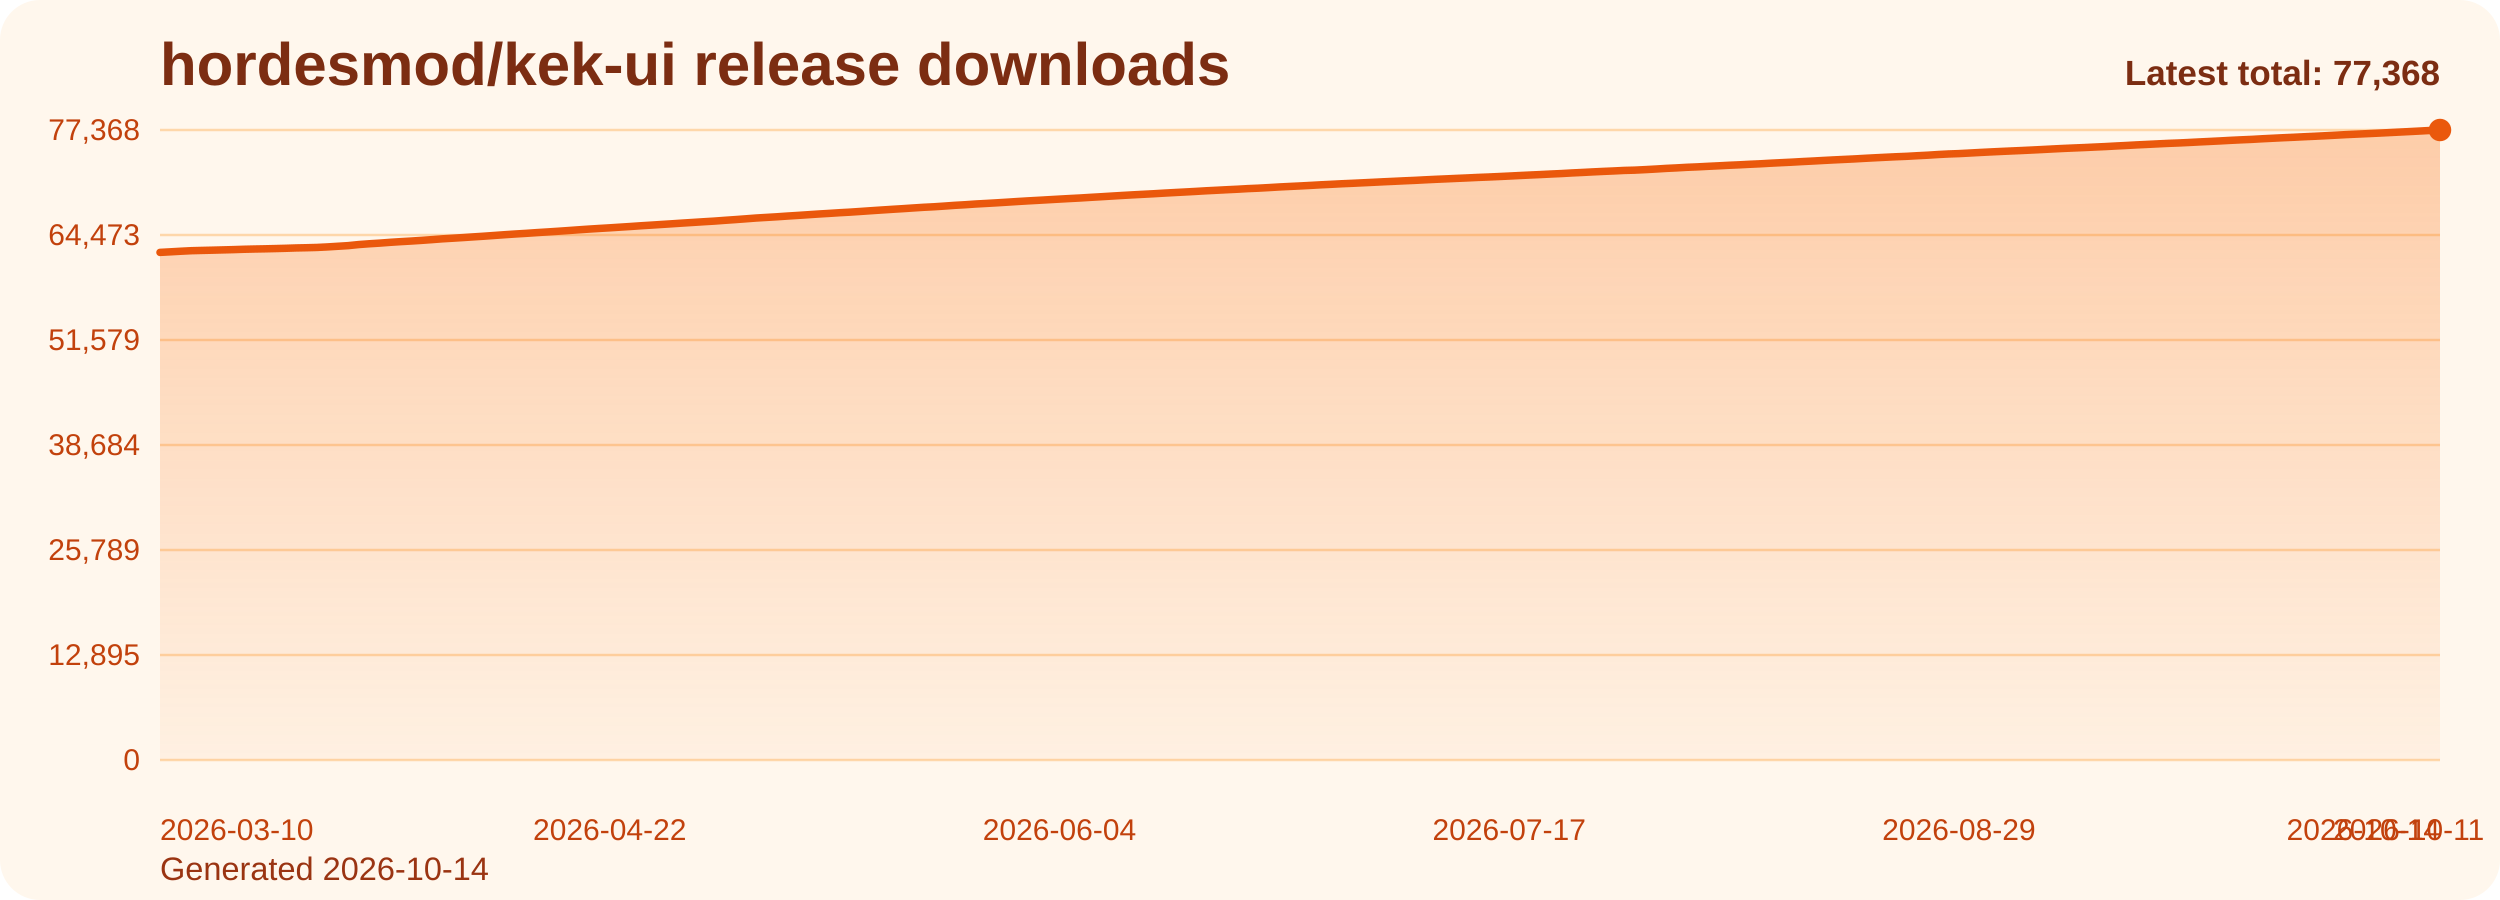
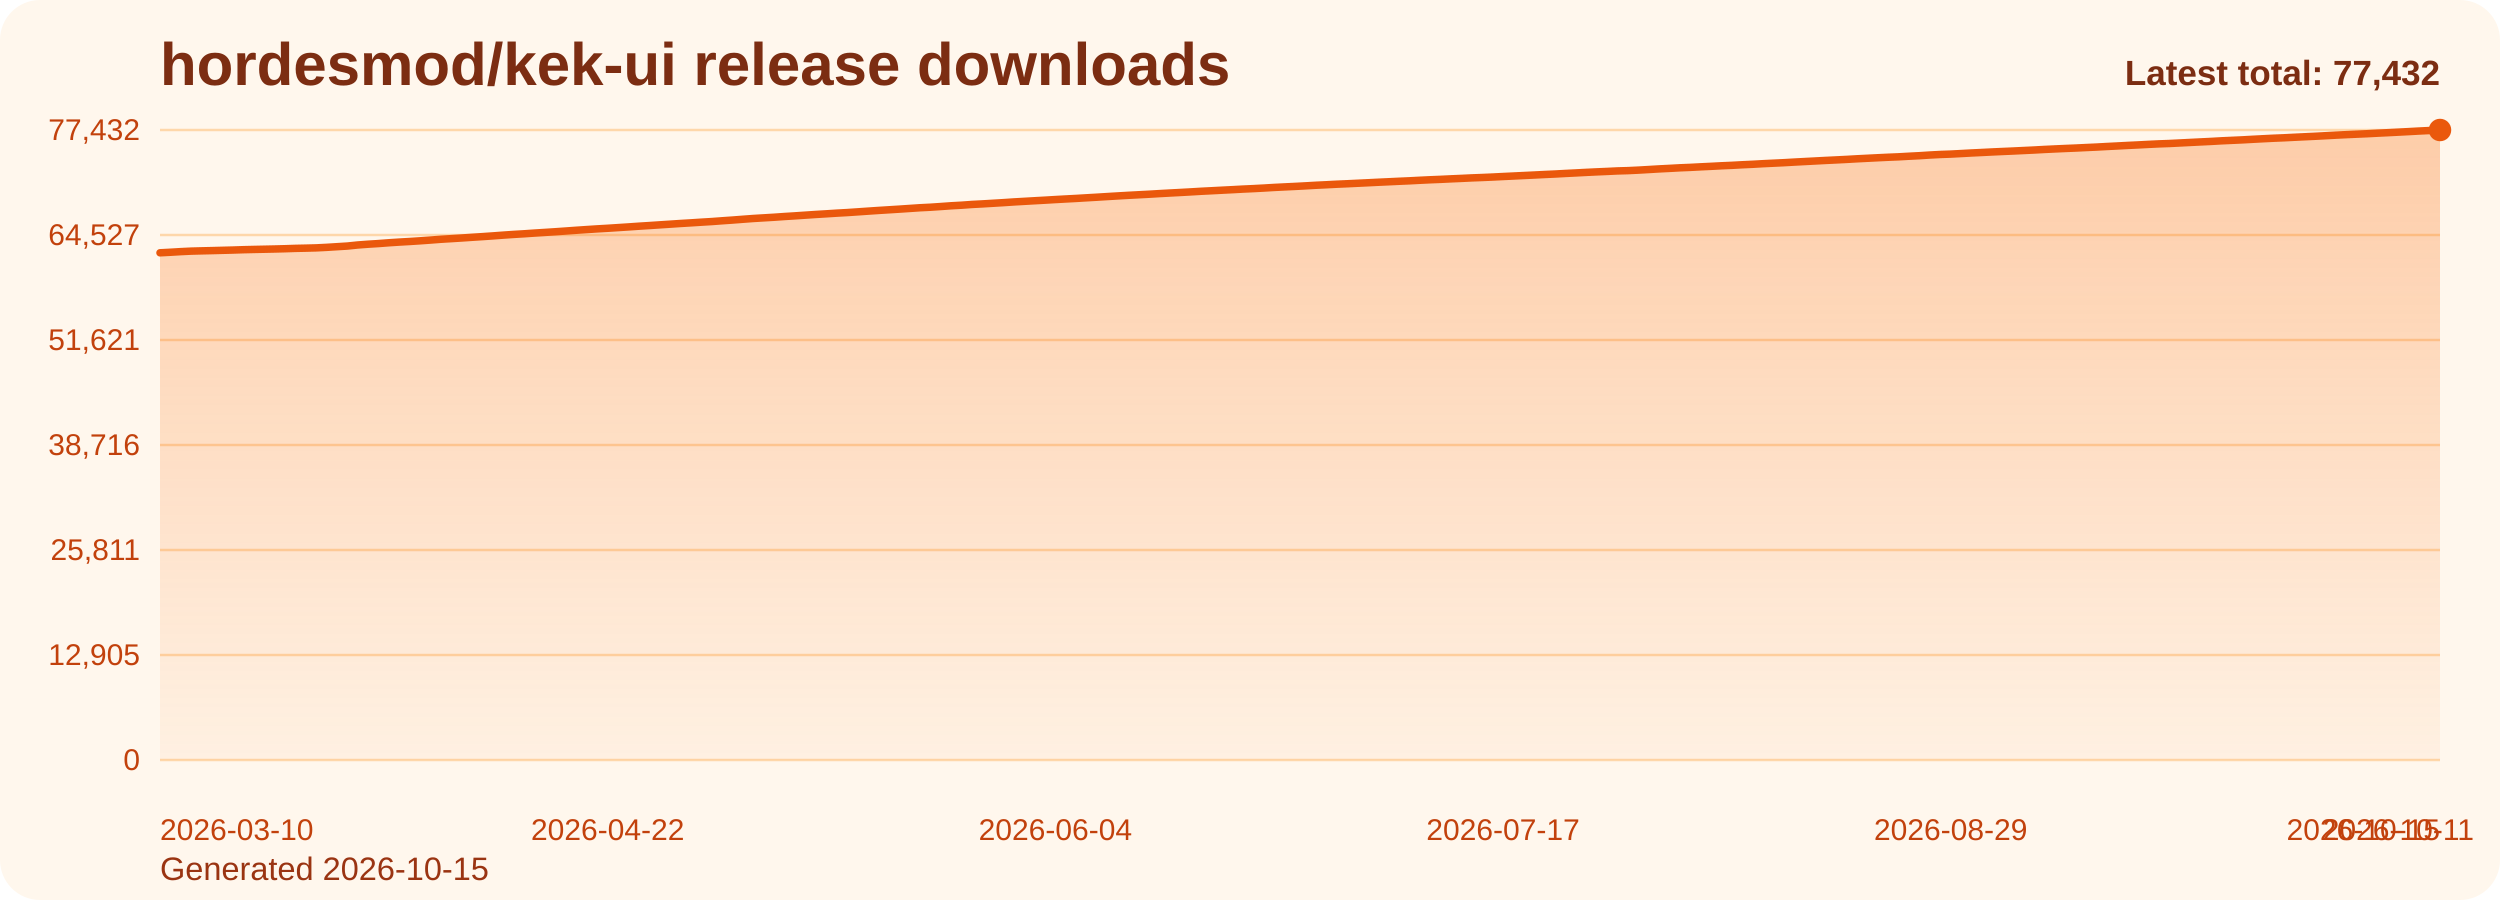
<svg xmlns="http://www.w3.org/2000/svg" viewBox="0 0 1000 360" role="img" aria-label="hordesmod/kek-ui release downloads chart">
  <defs>
    <linearGradient id="fill-total-trend-orange" x1="0" y1="0" x2="0" y2="1">
      <stop offset="0%" stop-color="#f97316" stop-opacity="0.32" />
      <stop offset="100%" stop-color="#f97316" stop-opacity="0.05" />
    </linearGradient>
    <style>
      .bg { fill: #fff7ed; }
      .title { font: 700 24px Arial, sans-serif; fill: #7c2d12; }
      .sub { font: 400 13px Arial, sans-serif; fill: #9a3412; }
      .grid { stroke: #fed7aa; stroke-width: 1; }
      .axis { font: 400 12px Arial, sans-serif; fill: #c2410c; }
      .line { fill: none; stroke: #ea580c; stroke-width: 3; stroke-linecap: round; stroke-linejoin: round; }
      .dot { fill: #ea580c; }
      .value { font: 600 11px Arial, sans-serif; fill: #9a3412; }
      .latest { font: 700 14px Arial, sans-serif; fill: #7c2d12; }
    </style>
  </defs>
  <rect class="bg" x="0" y="0" width="1000" height="360" rx="16" />
  <text class="title" x="64" y="34">hordesmod/kek-ui release downloads</text>
-   <text class="sub" x="64" y="352">Generated 2026-10-14</text>
+   <text class="sub" x="64" y="352">Generated 2026-10-15</text>
  <line x1="64" y1="52.00" x2="976" y2="52.00" class="grid" />
-   <text x="56" y="56.00" text-anchor="end" class="axis">77,368</text>
+   <text x="56" y="56.00" text-anchor="end" class="axis">77,432</text>
  <line x1="64" y1="94.00" x2="976" y2="94.00" class="grid" />
-   <text x="56" y="98.00" text-anchor="end" class="axis">64,473</text>
+   <text x="56" y="98.00" text-anchor="end" class="axis">64,527</text>
  <line x1="64" y1="136.00" x2="976" y2="136.00" class="grid" />
-   <text x="56" y="140.00" text-anchor="end" class="axis">51,579</text>
+   <text x="56" y="140.00" text-anchor="end" class="axis">51,621</text>
  <line x1="64" y1="178.00" x2="976" y2="178.00" class="grid" />
-   <text x="56" y="182.00" text-anchor="end" class="axis">38,684</text>
+   <text x="56" y="182.00" text-anchor="end" class="axis">38,716</text>
  <line x1="64" y1="220.00" x2="976" y2="220.00" class="grid" />
-   <text x="56" y="224.00" text-anchor="end" class="axis">25,789</text>
+   <text x="56" y="224.00" text-anchor="end" class="axis">25,811</text>
  <line x1="64" y1="262.00" x2="976" y2="262.00" class="grid" />
-   <text x="56" y="266.00" text-anchor="end" class="axis">12,895</text>
+   <text x="56" y="266.00" text-anchor="end" class="axis">12,905</text>
  <line x1="64" y1="304.00" x2="976" y2="304.00" class="grid" />
  <text x="56" y="308.00" text-anchor="end" class="axis">0</text>
-   <path d="M 64.00 304 L 64.00 100.96 L 68.18 100.73 L 72.37 100.49 L 76.55 100.28 L 80.73 100.17 L 84.92 100.07 L 89.10 99.96 L 93.28 99.85 L 97.47 99.71 L 101.65 99.61 L 105.83 99.53 L 110.02 99.43 L 114.20 99.32 L 118.39 99.18 L 122.57 99.09 L 126.75 98.98 L 130.94 98.77 L 135.12 98.51 L 139.30 98.25 L 143.49 97.82 L 147.67 97.51 L 151.85 97.25 L 156.04 96.93 L 160.22 96.66 L 164.40 96.42 L 168.59 96.15 L 172.77 95.85 L 176.95 95.53 L 181.14 95.28 L 185.32 95.02 L 189.50 94.74 L 193.69 94.47 L 197.87 94.17 L 202.06 93.87 L 206.24 93.59 L 210.42 93.34 L 214.61 93.05 L 218.79 92.79 L 222.97 92.52 L 227.16 92.23 L 231.34 91.93 L 235.52 91.64 L 239.71 91.38 L 243.89 91.13 L 248.07 90.86 L 252.26 90.59 L 256.44 90.30 L 260.62 90.04 L 264.81 89.77 L 268.99 89.50 L 273.17 89.22 L 277.36 88.96 L 281.54 88.69 L 285.72 88.44 L 289.91 88.13 L 294.09 87.84 L 298.28 87.53 L 302.46 87.21 L 306.64 86.96 L 310.83 86.71 L 315.01 86.42 L 319.19 86.16 L 323.38 85.88 L 327.56 85.60 L 331.74 85.35 L 335.93 85.08 L 340.11 84.85 L 344.29 84.57 L 348.48 84.28 L 352.66 84.00 L 356.84 83.73 L 361.03 83.47 L 365.21 83.19 L 369.39 82.92 L 373.58 82.71 L 377.76 82.43 L 381.94 82.13 L 386.13 81.89 L 390.31 81.60 L 394.50 81.37 L 398.68 81.13 L 402.86 80.87 L 407.05 80.60 L 411.23 80.35 L 415.41 80.12 L 419.60 79.88 L 423.78 79.64 L 427.96 79.41 L 432.15 79.19 L 436.33 78.93 L 440.51 78.69 L 444.70 78.43 L 448.88 78.18 L 453.06 77.94 L 457.25 77.72 L 461.43 77.50 L 465.61 77.25 L 469.80 77.02 L 473.98 76.80 L 478.17 76.57 L 482.35 76.32 L 486.53 76.11 L 490.72 75.89 L 494.90 75.69 L 499.08 75.45 L 503.27 75.27 L 507.45 75.04 L 511.63 74.79 L 515.82 74.58 L 520.00 74.38 L 524.18 74.16 L 528.37 73.92 L 532.55 73.72 L 536.73 73.50 L 540.92 73.32 L 545.10 73.12 L 549.28 72.92 L 553.47 72.71 L 557.65 72.52 L 561.83 72.32 L 566.02 72.14 L 570.20 71.92 L 574.39 71.72 L 578.57 71.54 L 582.75 71.35 L 586.94 71.17 L 591.12 70.97 L 595.30 70.81 L 599.49 70.62 L 603.67 70.42 L 607.85 70.21 L 612.04 70.01 L 616.22 69.82 L 620.40 69.61 L 624.59 69.42 L 628.77 69.18 L 632.95 68.98 L 637.14 68.76 L 641.32 68.56 L 645.50 68.38 L 649.69 68.17 L 653.87 68.06 L 658.06 67.85 L 662.24 67.62 L 666.42 67.36 L 670.61 67.16 L 674.79 66.92 L 678.97 66.75 L 683.16 66.53 L 687.34 66.33 L 691.52 66.11 L 695.71 65.93 L 699.89 65.71 L 704.07 65.52 L 708.26 65.28 L 712.44 65.07 L 716.62 64.87 L 720.81 64.63 L 724.99 64.42 L 729.17 64.19 L 733.36 63.97 L 737.54 63.77 L 741.72 63.57 L 745.91 63.33 L 750.09 63.11 L 754.28 62.90 L 758.46 62.70 L 762.64 62.53 L 766.83 62.29 L 771.01 62.08 L 775.19 61.81 L 779.38 61.59 L 783.56 61.44 L 787.74 61.22 L 791.93 60.99 L 796.11 60.78 L 800.29 60.58 L 804.48 60.39 L 808.66 60.21 L 812.84 60.01 L 817.03 59.80 L 821.21 59.58 L 825.39 59.37 L 829.58 59.19 L 833.76 59.02 L 837.94 58.82 L 842.13 58.63 L 846.31 58.40 L 850.50 58.19 L 854.68 57.96 L 858.86 57.76 L 863.05 57.55 L 867.23 57.35 L 871.41 57.19 L 875.60 56.99 L 879.78 56.77 L 883.96 56.57 L 888.15 56.36 L 892.33 56.13 L 896.51 55.93 L 900.70 55.75 L 904.88 55.51 L 909.06 55.30 L 913.25 55.09 L 917.43 54.91 L 921.61 54.70 L 925.80 54.51 L 929.98 54.30 L 934.17 54.08 L 938.35 53.85 L 942.53 53.66 L 946.72 53.47 L 950.90 53.28 L 955.08 53.07 L 959.27 52.86 L 963.45 52.65 L 967.63 52.43 L 971.82 52.20 L 976.00 52.00 L 976.00 304 Z" fill="url(#fill-total-trend-orange)" />
-   <polyline class="line" points="64.00,100.96 68.18,100.73 72.37,100.49 76.55,100.28 80.73,100.17 84.92,100.07 89.10,99.96 93.28,99.85 97.47,99.71 101.65,99.61 105.83,99.53 110.02,99.43 114.20,99.32 118.39,99.18 122.57,99.09 126.75,98.98 130.94,98.77 135.12,98.51 139.30,98.25 143.49,97.82 147.67,97.51 151.85,97.25 156.04,96.93 160.22,96.66 164.40,96.42 168.59,96.15 172.77,95.85 176.95,95.53 181.14,95.28 185.32,95.02 189.50,94.74 193.69,94.47 197.87,94.17 202.06,93.87 206.24,93.59 210.42,93.34 214.61,93.05 218.79,92.79 222.97,92.52 227.16,92.23 231.34,91.93 235.52,91.64 239.71,91.38 243.89,91.13 248.07,90.86 252.26,90.59 256.44,90.30 260.62,90.04 264.81,89.77 268.99,89.50 273.17,89.22 277.36,88.96 281.54,88.69 285.72,88.44 289.91,88.13 294.09,87.84 298.28,87.53 302.46,87.21 306.64,86.96 310.83,86.71 315.01,86.42 319.19,86.16 323.38,85.88 327.56,85.60 331.74,85.35 335.93,85.08 340.11,84.85 344.29,84.57 348.48,84.28 352.66,84.00 356.84,83.73 361.03,83.47 365.21,83.19 369.39,82.92 373.58,82.71 377.76,82.43 381.94,82.13 386.13,81.89 390.31,81.60 394.50,81.37 398.68,81.13 402.86,80.87 407.05,80.60 411.23,80.35 415.41,80.12 419.60,79.88 423.78,79.64 427.96,79.41 432.15,79.19 436.33,78.93 440.51,78.69 444.70,78.43 448.88,78.18 453.06,77.94 457.25,77.72 461.43,77.50 465.61,77.25 469.80,77.02 473.98,76.80 478.17,76.57 482.35,76.32 486.53,76.11 490.72,75.89 494.90,75.69 499.08,75.45 503.27,75.27 507.45,75.04 511.63,74.79 515.82,74.58 520.00,74.38 524.18,74.16 528.37,73.92 532.55,73.72 536.73,73.50 540.92,73.32 545.10,73.12 549.28,72.92 553.47,72.71 557.65,72.52 561.83,72.32 566.02,72.14 570.20,71.92 574.39,71.72 578.57,71.54 582.75,71.35 586.94,71.17 591.12,70.97 595.30,70.81 599.49,70.62 603.67,70.42 607.85,70.21 612.04,70.01 616.22,69.82 620.40,69.61 624.59,69.42 628.77,69.18 632.95,68.98 637.14,68.76 641.32,68.56 645.50,68.38 649.69,68.17 653.87,68.06 658.06,67.85 662.24,67.62 666.42,67.36 670.61,67.16 674.79,66.92 678.97,66.75 683.16,66.53 687.34,66.33 691.52,66.11 695.71,65.93 699.89,65.71 704.07,65.52 708.26,65.28 712.44,65.07 716.62,64.87 720.81,64.63 724.99,64.42 729.17,64.19 733.36,63.97 737.54,63.77 741.72,63.57 745.91,63.33 750.09,63.11 754.28,62.90 758.46,62.70 762.64,62.53 766.83,62.29 771.01,62.08 775.19,61.81 779.38,61.59 783.56,61.44 787.74,61.22 791.93,60.99 796.11,60.78 800.29,60.58 804.48,60.39 808.66,60.21 812.84,60.01 817.03,59.80 821.21,59.58 825.39,59.37 829.58,59.19 833.76,59.02 837.94,58.82 842.13,58.63 846.31,58.40 850.50,58.19 854.68,57.96 858.86,57.76 863.05,57.55 867.23,57.35 871.41,57.19 875.60,56.99 879.78,56.77 883.96,56.57 888.15,56.36 892.33,56.13 896.51,55.93 900.70,55.75 904.88,55.51 909.06,55.30 913.25,55.09 917.43,54.91 921.61,54.70 925.80,54.51 929.98,54.30 934.17,54.08 938.35,53.85 942.53,53.66 946.72,53.47 950.90,53.28 955.08,53.07 959.27,52.86 963.45,52.65 967.63,52.43 971.82,52.20 976.00,52.00" />
+   <path d="M 64.00 304 L 64.00 101.12 L 68.16 100.90 L 72.33 100.65 L 76.49 100.45 L 80.66 100.34 L 84.82 100.24 L 88.99 100.13 L 93.15 100.02 L 97.32 99.88 L 101.48 99.78 L 105.64 99.69 L 109.81 99.60 L 113.97 99.49 L 118.14 99.35 L 122.30 99.26 L 126.47 99.15 L 130.63 98.94 L 134.79 98.68 L 138.96 98.42 L 143.12 97.99 L 147.29 97.68 L 151.45 97.42 L 155.62 97.10 L 159.78 96.83 L 163.95 96.59 L 168.11 96.32 L 172.27 96.02 L 176.44 95.70 L 180.60 95.45 L 184.77 95.19 L 188.93 94.91 L 193.10 94.64 L 197.26 94.35 L 201.42 94.04 L 205.59 93.76 L 209.75 93.51 L 213.92 93.22 L 218.08 92.96 L 222.25 92.69 L 226.41 92.40 L 230.58 92.10 L 234.74 91.82 L 238.90 91.55 L 243.07 91.31 L 247.23 91.04 L 251.40 90.77 L 255.56 90.48 L 259.73 90.22 L 263.89 89.94 L 268.05 89.67 L 272.22 89.39 L 276.38 89.14 L 280.55 88.87 L 284.71 88.62 L 288.88 88.31 L 293.04 88.02 L 297.21 87.70 L 301.37 87.39 L 305.53 87.14 L 309.70 86.89 L 313.86 86.60 L 318.03 86.34 L 322.19 86.06 L 326.36 85.78 L 330.52 85.53 L 334.68 85.26 L 338.85 85.03 L 343.01 84.75 L 347.18 84.46 L 351.34 84.18 L 355.51 83.92 L 359.67 83.66 L 363.84 83.38 L 368.00 83.10 L 372.16 82.89 L 376.33 82.61 L 380.49 82.31 L 384.66 82.08 L 388.82 81.78 L 392.99 81.56 L 397.15 81.31 L 401.32 81.06 L 405.48 80.78 L 409.64 80.54 L 413.81 80.30 L 417.97 80.07 L 422.14 79.82 L 426.30 79.59 L 430.47 79.37 L 434.63 79.12 L 438.79 78.88 L 442.96 78.62 L 447.12 78.37 L 451.29 78.13 L 455.45 77.91 L 459.62 77.69 L 463.78 77.44 L 467.95 77.21 L 472.11 76.99 L 476.27 76.76 L 480.44 76.51 L 484.60 76.30 L 488.77 76.08 L 492.93 75.87 L 497.10 75.64 L 501.26 75.45 L 505.42 75.23 L 509.59 74.98 L 513.75 74.77 L 517.92 74.57 L 522.08 74.35 L 526.25 74.11 L 530.41 73.91 L 534.58 73.69 L 538.74 73.51 L 542.90 73.31 L 547.07 73.11 L 551.23 72.90 L 555.40 72.71 L 559.56 72.51 L 563.73 72.33 L 567.89 72.11 L 572.05 71.91 L 576.22 71.74 L 580.38 71.54 L 584.55 71.36 L 588.71 71.16 L 592.88 71.00 L 597.04 70.82 L 601.21 70.61 L 605.37 70.41 L 609.53 70.21 L 613.70 70.01 L 617.86 69.80 L 622.03 69.61 L 626.19 69.38 L 630.36 69.17 L 634.52 68.95 L 638.68 68.75 L 642.85 68.57 L 647.01 68.37 L 651.18 68.25 L 655.34 68.05 L 659.51 67.81 L 663.67 67.56 L 667.84 67.35 L 672.00 67.12 L 676.16 66.95 L 680.33 66.73 L 684.49 66.53 L 688.66 66.31 L 692.82 66.13 L 696.99 65.90 L 701.15 65.71 L 705.32 65.47 L 709.48 65.27 L 713.64 65.07 L 717.81 64.83 L 721.97 64.61 L 726.14 64.39 L 730.30 64.17 L 734.47 63.97 L 738.63 63.76 L 742.79 63.52 L 746.96 63.31 L 751.12 63.10 L 755.29 62.90 L 759.45 62.73 L 763.62 62.49 L 767.78 62.28 L 771.95 62.01 L 776.11 61.79 L 780.27 61.64 L 784.44 61.42 L 788.60 61.19 L 792.77 60.99 L 796.93 60.78 L 801.10 60.59 L 805.26 60.41 L 809.42 60.21 L 813.59 60.01 L 817.75 59.78 L 821.92 59.58 L 826.08 59.39 L 830.25 59.22 L 834.41 59.02 L 838.58 58.83 L 842.74 58.60 L 846.90 58.39 L 851.07 58.17 L 855.23 57.97 L 859.40 57.75 L 863.56 57.55 L 867.73 57.40 L 871.89 57.19 L 876.05 56.98 L 880.22 56.77 L 884.38 56.57 L 888.55 56.33 L 892.71 56.14 L 896.88 55.95 L 901.04 55.72 L 905.21 55.50 L 909.37 55.29 L 913.53 55.12 L 917.70 54.91 L 921.86 54.71 L 926.03 54.51 L 930.19 54.29 L 934.36 54.06 L 938.52 53.86 L 942.68 53.67 L 946.85 53.49 L 951.01 53.27 L 955.18 53.07 L 959.34 52.86 L 963.51 52.64 L 967.67 52.41 L 971.84 52.21 L 976.00 52.00 L 976.00 304 Z" fill="url(#fill-total-trend-orange)" />
+   <polyline class="line" points="64.00,101.12 68.16,100.90 72.33,100.65 76.49,100.45 80.66,100.34 84.82,100.24 88.99,100.13 93.15,100.02 97.32,99.88 101.48,99.78 105.64,99.69 109.81,99.60 113.97,99.49 118.14,99.35 122.30,99.26 126.47,99.15 130.63,98.94 134.79,98.68 138.96,98.42 143.12,97.99 147.29,97.68 151.45,97.42 155.62,97.10 159.78,96.83 163.95,96.59 168.11,96.32 172.27,96.02 176.44,95.70 180.60,95.45 184.77,95.19 188.93,94.91 193.10,94.64 197.26,94.35 201.42,94.04 205.59,93.76 209.75,93.51 213.92,93.22 218.08,92.96 222.25,92.69 226.41,92.40 230.58,92.10 234.74,91.82 238.90,91.55 243.07,91.31 247.23,91.04 251.40,90.77 255.56,90.48 259.73,90.22 263.89,89.94 268.05,89.67 272.22,89.39 276.38,89.14 280.55,88.87 284.71,88.62 288.88,88.31 293.04,88.02 297.21,87.70 301.37,87.39 305.53,87.14 309.70,86.89 313.86,86.60 318.03,86.34 322.19,86.06 326.36,85.78 330.52,85.53 334.68,85.26 338.85,85.03 343.01,84.75 347.18,84.46 351.34,84.18 355.51,83.92 359.67,83.66 363.84,83.38 368.00,83.10 372.16,82.89 376.33,82.61 380.49,82.31 384.66,82.08 388.82,81.78 392.99,81.56 397.15,81.31 401.32,81.06 405.48,80.78 409.64,80.54 413.81,80.30 417.97,80.07 422.14,79.82 426.30,79.59 430.47,79.37 434.63,79.12 438.79,78.88 442.96,78.62 447.12,78.37 451.29,78.13 455.45,77.91 459.62,77.69 463.78,77.44 467.95,77.21 472.11,76.99 476.27,76.76 480.44,76.51 484.60,76.30 488.77,76.08 492.93,75.87 497.10,75.64 501.26,75.45 505.42,75.23 509.59,74.98 513.75,74.77 517.92,74.57 522.08,74.35 526.25,74.11 530.41,73.91 534.58,73.69 538.74,73.51 542.90,73.31 547.07,73.11 551.23,72.90 555.40,72.71 559.56,72.51 563.73,72.33 567.89,72.11 572.05,71.91 576.22,71.74 580.38,71.54 584.55,71.36 588.71,71.16 592.88,71.00 597.04,70.82 601.21,70.61 605.37,70.41 609.53,70.21 613.70,70.01 617.86,69.80 622.03,69.61 626.19,69.38 630.36,69.17 634.52,68.95 638.68,68.75 642.85,68.57 647.01,68.37 651.18,68.25 655.34,68.05 659.51,67.81 663.67,67.56 667.84,67.35 672.00,67.12 676.16,66.95 680.33,66.73 684.49,66.53 688.66,66.31 692.82,66.13 696.99,65.90 701.15,65.71 705.32,65.47 709.48,65.27 713.64,65.07 717.81,64.83 721.97,64.61 726.14,64.39 730.30,64.17 734.47,63.97 738.63,63.76 742.79,63.52 746.96,63.31 751.12,63.10 755.29,62.90 759.45,62.73 763.62,62.49 767.78,62.28 771.95,62.01 776.11,61.79 780.27,61.64 784.44,61.42 788.60,61.19 792.77,60.99 796.93,60.78 801.10,60.59 805.26,60.41 809.42,60.21 813.59,60.01 817.75,59.78 821.92,59.58 826.08,59.39 830.25,59.22 834.41,59.02 838.58,58.83 842.74,58.60 846.90,58.39 851.07,58.17 855.23,57.97 859.40,57.75 863.56,57.55 867.73,57.40 871.89,57.19 876.05,56.98 880.22,56.77 884.38,56.57 888.55,56.33 892.71,56.14 896.88,55.95 901.04,55.72 905.21,55.50 909.37,55.29 913.53,55.12 917.70,54.91 921.86,54.71 926.03,54.51 930.19,54.29 934.36,54.06 938.52,53.86 942.68,53.67 946.85,53.49 951.01,53.27 955.18,53.07 959.34,52.86 963.51,52.64 967.67,52.41 971.84,52.21 976.00,52.00" />
  <circle class="dot" cx="976.00" cy="52.00" r="4.5" />
  <text class="axis" x="64.00" y="336" text-anchor="start">2026-03-10</text>
-   <text class="axis" x="243.89" y="336" text-anchor="middle">2026-04-22</text>
-   <text class="axis" x="423.78" y="336" text-anchor="middle">2026-06-04</text>
-   <text class="axis" x="603.67" y="336" text-anchor="middle">2026-07-17</text>
-   <text class="axis" x="783.56" y="336" text-anchor="middle">2026-08-29</text>
-   <text class="axis" x="963.45" y="336" text-anchor="middle">2026-10-11</text>
-   <text class="axis" x="976.00" y="336" text-anchor="end">2026-10-14</text>
-   <text class="latest" x="976" y="34" text-anchor="end">Latest total: 77,368</text>
+   <text class="axis" x="243.07" y="336" text-anchor="middle">2026-04-22</text>
+   <text class="axis" x="422.14" y="336" text-anchor="middle">2026-06-04</text>
+   <text class="axis" x="601.21" y="336" text-anchor="middle">2026-07-17</text>
+   <text class="axis" x="780.27" y="336" text-anchor="middle">2026-08-29</text>
+   <text class="axis" x="959.34" y="336" text-anchor="middle">2026-10-11</text>
+   <text class="axis" x="976.00" y="336" text-anchor="end">2026-10-15</text>
+   <text class="latest" x="976" y="34" text-anchor="end">Latest total: 77,432</text>
</svg>
